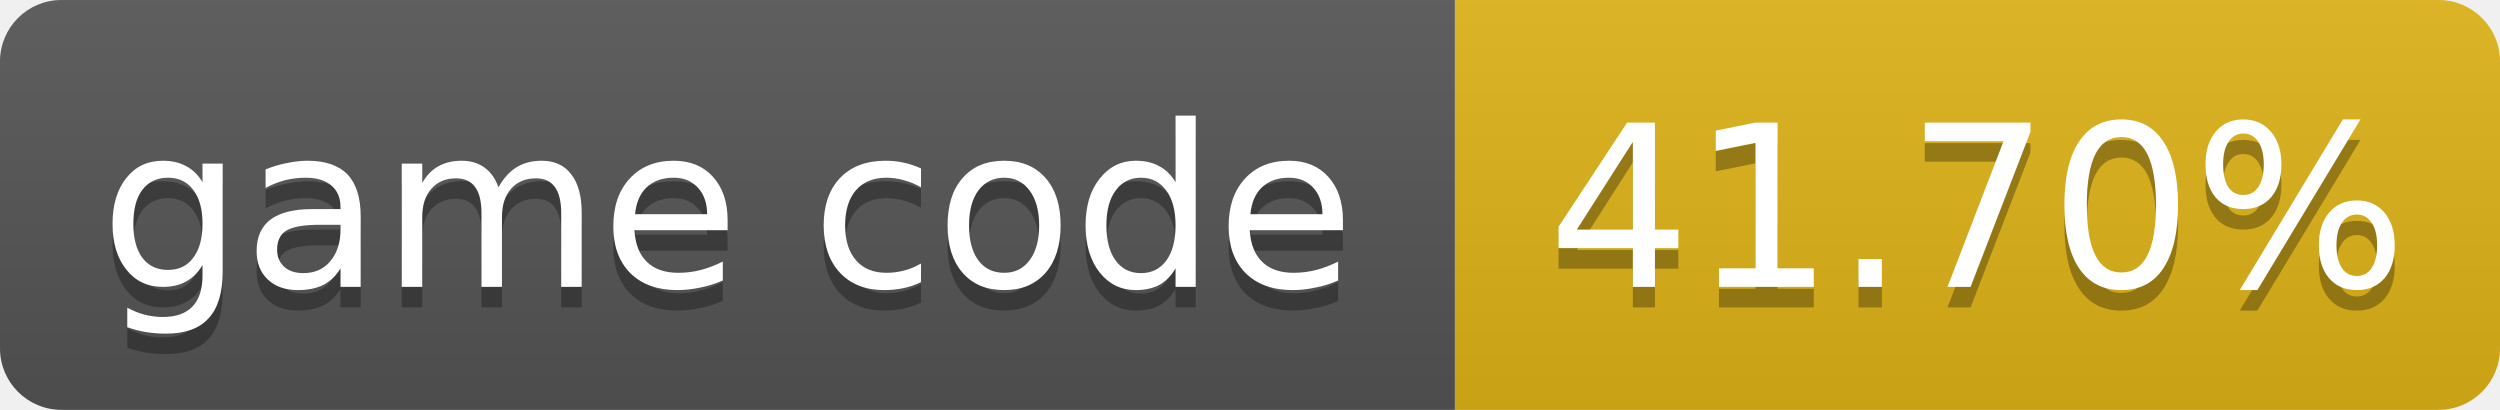
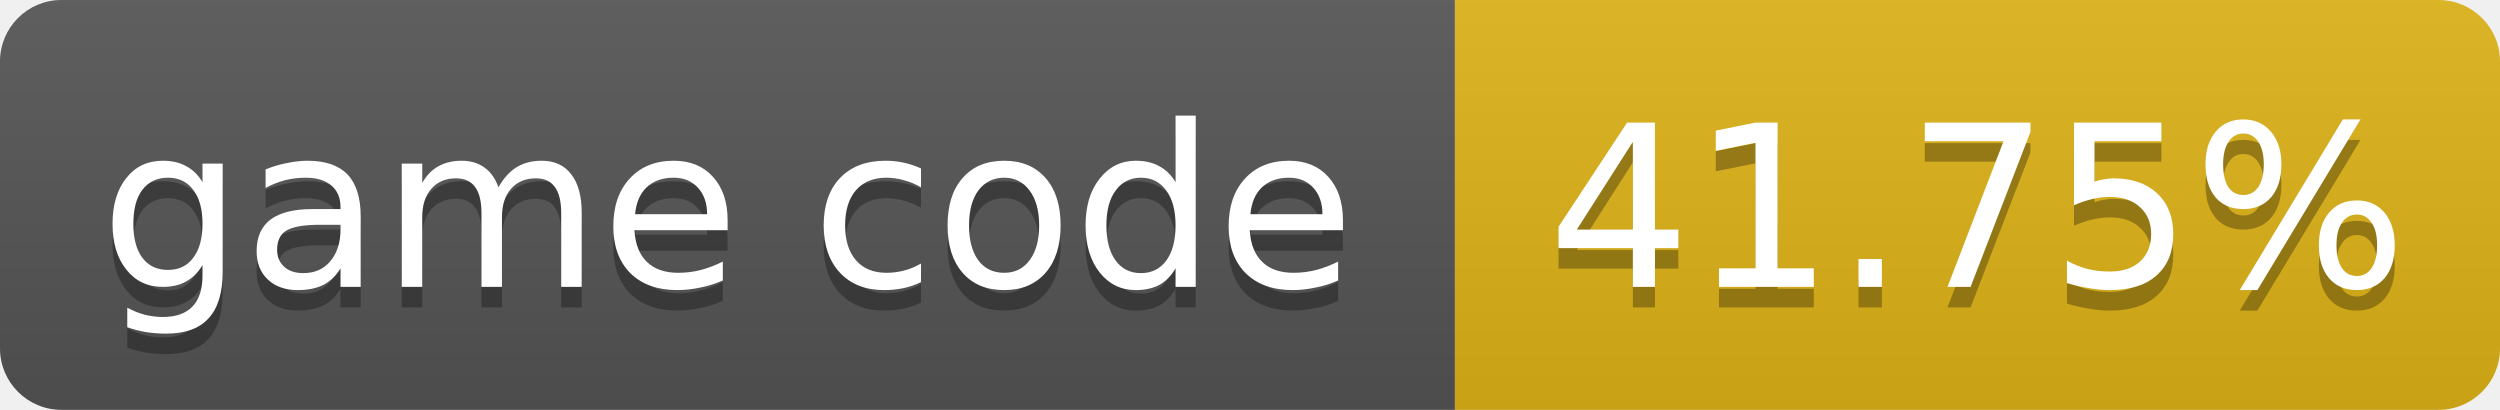
- <svg xmlns="http://www.w3.org/2000/svg" width="122" height="20" role="img" aria-label="game code: 41.70%">
+ <svg xmlns="http://www.w3.org/2000/svg" width="122" height="20" role="img" aria-label="game code: 41.75%">
  <linearGradient id="s" x2="0" y2="100%">
    <stop offset="0" stop-color="#bbb" stop-opacity=".1" />
    <stop offset="1" stop-opacity=".1" />
  </linearGradient>
  <clipPath id="r">
    <rect width="122" height="20" rx="3" fill="#fff" />
  </clipPath>
  <g clip-path="url(#r)">
    <rect width="71" height="20" fill="#555" />
    <rect x="71" width="51" height="20" fill="#dfb317" />
    <rect width="122" height="20" fill="url(#s)" />
  </g>
  <g fill="#fff" text-anchor="middle" font-family="Verdana,Geneva,DejaVu Sans,sans-serif" font-size="11">
    <text x="35.5" y="15" fill="#010101" fill-opacity=".3">game code</text>
    <text x="35.5" y="14">game code</text>
-     <text x="96.5" y="15" fill="#010101" fill-opacity=".3">41.70%</text>
-     <text x="96.5" y="14">41.70%</text>
+     <text x="96.5" y="15" fill="#010101" fill-opacity=".3">41.75%</text>
+     <text x="96.5" y="14">41.75%</text>
  </g>
</svg>
